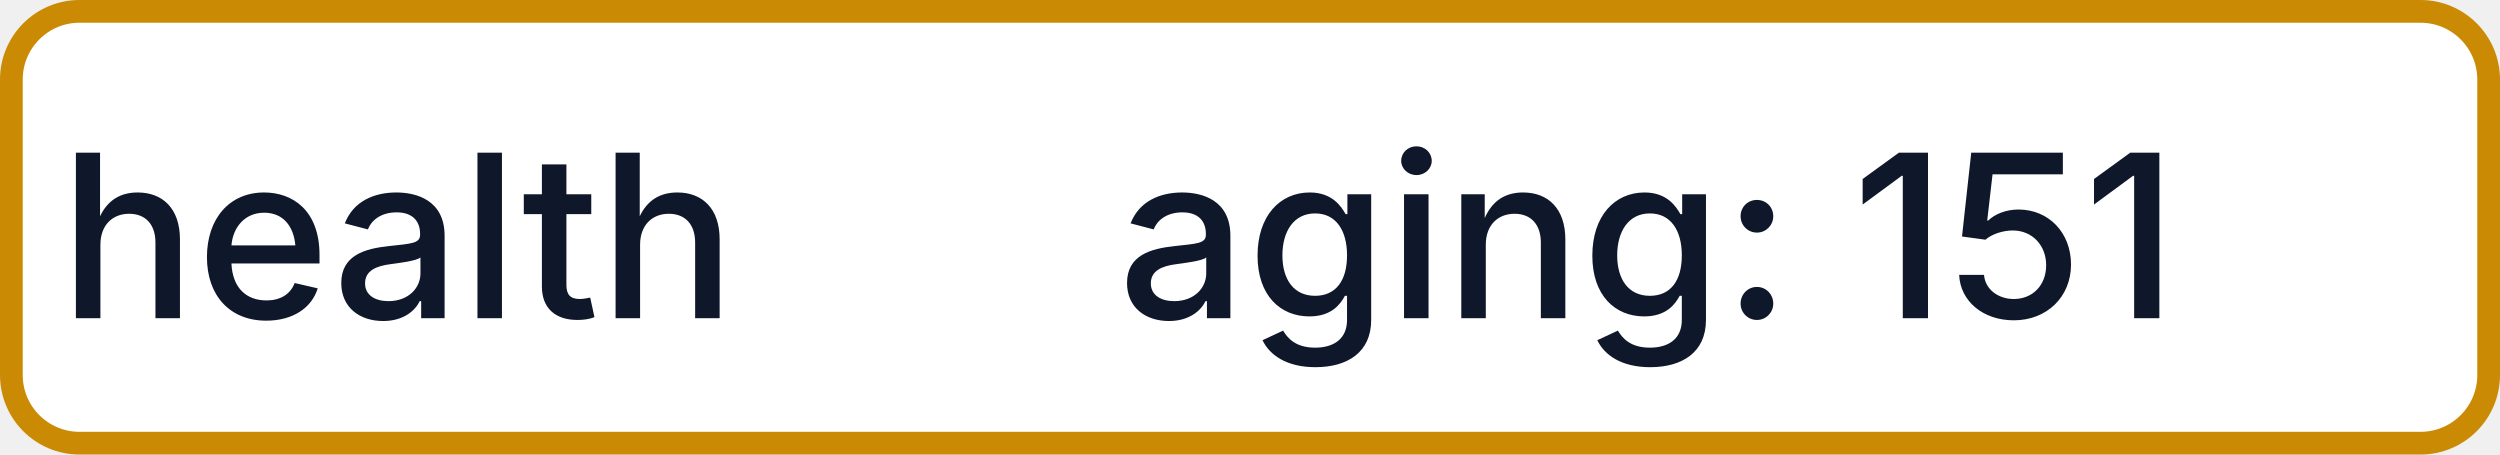
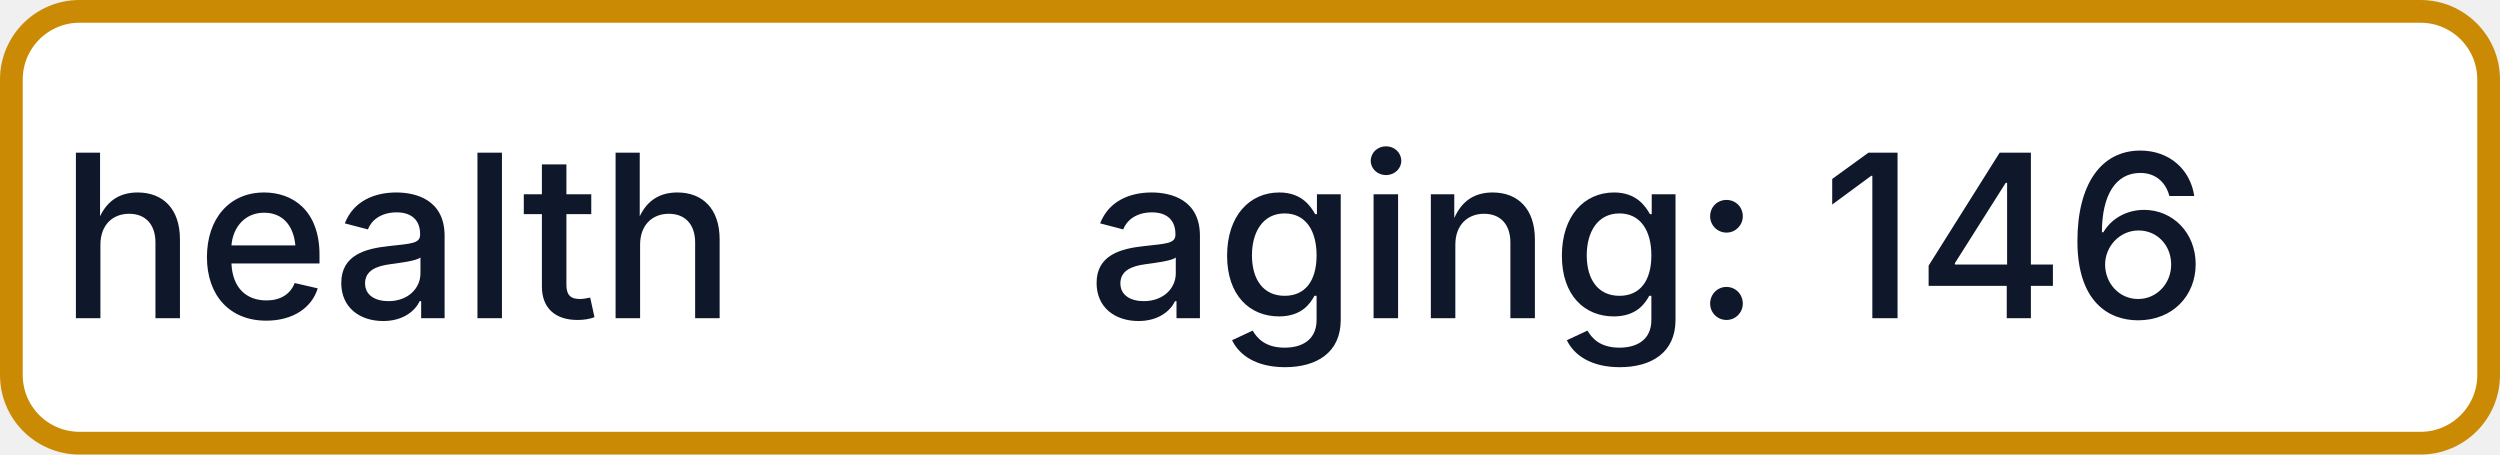
- <svg xmlns="http://www.w3.org/2000/svg" width="110" height="20" role="img" aria-label="health: aging: 151">
+ <svg xmlns="http://www.w3.org/2000/svg" width="110" height="20" role="img" aria-label="health: aging: 146">
  <rect x="0.5" y="0.5" width="109" height="19" rx="3" fill="#FFFFFF" stroke="#CA8A04" stroke-width="1" />
  <g fill="#0F172A" text-anchor="middle" font-family="-apple-system,BlinkMacSystemFont,Segoe UI,sans-serif" font-size="10" font-weight="500">
    <text x="17.5" y="14">health</text>
-     <text x="72.5" y="14" textLength="68" lengthAdjust="spacingAndGlyphs">aging: 151</text>
+     <text x="72.5" y="14" textLength="68" lengthAdjust="spacingAndGlyphs">aging: 146</text>
  </g>
</svg>
